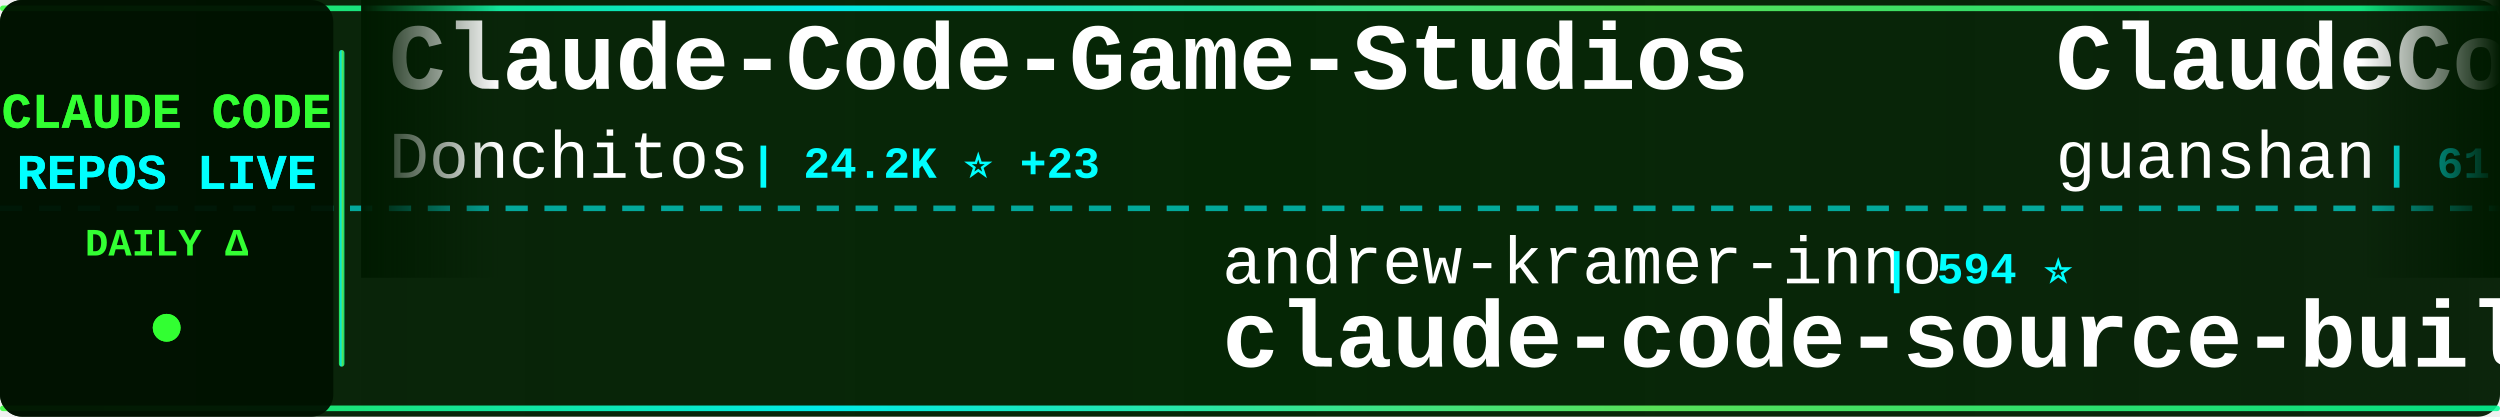
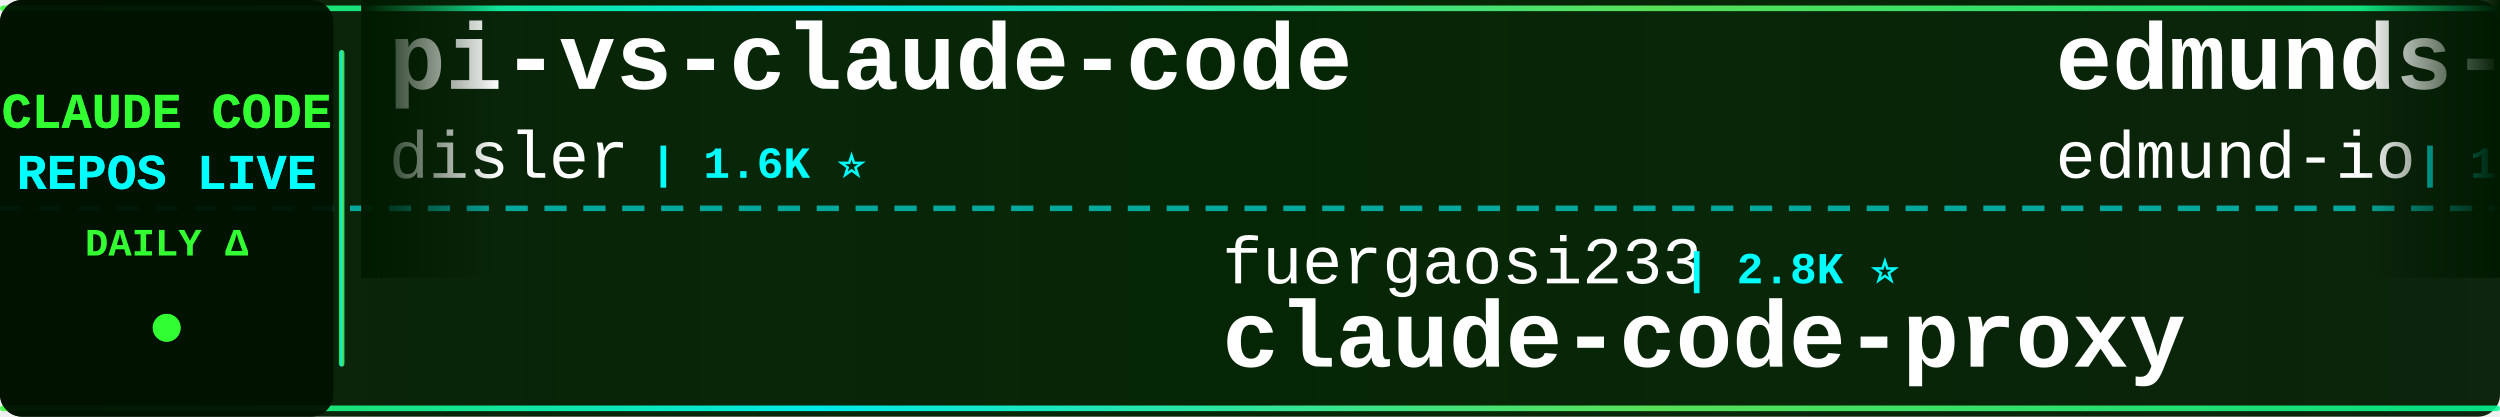
<svg xmlns="http://www.w3.org/2000/svg" width="900" height="150">
  <defs>
    <linearGradient id="tickerBg" x1="0%" y1="0%" x2="100%" y2="0%">
      <stop offset="0%" style="stop-color:#001a00;stop-opacity:0.95" />
      <stop offset="50%" style="stop-color:#002200;stop-opacity:0.98" />
      <stop offset="100%" style="stop-color:#001a00;stop-opacity:0.95" />
    </linearGradient>
    <linearGradient id="borderGrad" x1="0%" y1="0%" x2="100%" y2="0%">
      <stop offset="0%" style="stop-color:#33ff33;stop-opacity:0.85">
        <animate attributeName="stop-opacity" values="0.85;1;0.85" dur="2s" repeatCount="indefinite" />
      </stop>
      <stop offset="33%" style="stop-color:#00ffff;stop-opacity:0.9">
        <animate attributeName="stop-opacity" values="0.9;1;0.9" dur="2.2s" repeatCount="indefinite" />
      </stop>
      <stop offset="66%" style="stop-color:#66ff66;stop-opacity:0.85">
        <animate attributeName="stop-opacity" values="0.85;1;0.85" dur="1.8s" repeatCount="indefinite" />
      </stop>
      <stop offset="100%" style="stop-color:#00ff99;stop-opacity:0.85">
        <animate attributeName="stop-opacity" values="0.85;1;0.85" dur="2s" repeatCount="indefinite" />
      </stop>
    </linearGradient>
    <filter id="textGlow">
      <feGaussianBlur stdDeviation="0.1" result="coloredBlur" />
      <feMerge>
        <feMergeNode in="coloredBlur" />
        <feMergeNode in="SourceGraphic" />
      </feMerge>
    </filter>
    <filter id="metricGlow">
      <feGaussianBlur stdDeviation="0.2" result="coloredBlur" />
      <feMerge>
        <feMergeNode in="coloredBlur" />
        <feMergeNode in="SourceGraphic" />
      </feMerge>
    </filter>
    <linearGradient id="leftFade" x1="0%" y1="0%" x2="100%" y2="0%">
      <stop offset="0%" style="stop-color:#001a00;stop-opacity:1" />
      <stop offset="100%" style="stop-color:#001a00;stop-opacity:0" />
    </linearGradient>
    <linearGradient id="rightFade" x1="0%" y1="0%" x2="100%" y2="0%">
      <stop offset="0%" style="stop-color:#001a00;stop-opacity:0" />
      <stop offset="100%" style="stop-color:#001a00;stop-opacity:1" />
    </linearGradient>
  </defs>
  <rect width="900" height="150" fill="url(#tickerBg)" rx="8" />
  <rect x="0" y="2" width="900" height="2" fill="url(#borderGrad)" rx="1" />
  <rect x="0" y="146" width="900" height="2" fill="url(#borderGrad)" rx="1" />
  <line x1="0" y1="75" x2="900" y2="75" stroke="#00ffff" stroke-width="2" stroke-dasharray="8 6" opacity="0.6" />
  <rect x="0" y="0" width="120" height="150" fill="#001100" opacity="0.95" rx="8" />
  <text x="60" y="46" font-family="'Courier New', monospace" font-size="18" font-weight="bold" fill="#33ff33" text-anchor="middle" filter="url(#textGlow)">
    CLAUDE CODE
  </text>
  <text x="60" y="68" font-family="'Courier New', monospace" font-size="18" font-weight="bold" fill="#00ffff" text-anchor="middle" filter="url(#textGlow)">
    REPOS LIVE
  </text>
  <text x="60" y="92" font-family="'Courier New', monospace" font-size="14" font-weight="bold" fill="#33ff33" text-anchor="middle">
    DAILY Δ
  </text>
  <circle cx="60" cy="118" r="5" fill="#33ff33" filter="url(#metricGlow)">
    <animate attributeName="r" values="4;6;4" dur="1.5s" repeatCount="indefinite" />
    <animate attributeName="opacity" values="0.6;1;0.6" dur="1.5s" repeatCount="indefinite" />
  </circle>
  <rect x="122" y="18" width="2" height="114" fill="url(#borderGrad)" rx="1" />
  <clipPath id="tickerClip">
    <rect x="130" y="0" width="770" height="150" />
  </clipPath>
  <g clip-path="url(#tickerClip)">
    <g id="tickerItems">
      <animateTransform attributeName="transform" attributeType="XML" type="translate" from="0 0" to="-3000 0" dur="54s" repeatCount="indefinite" />
      <g transform="translate(0, 0)">
-         <text x="140" y="32" font-family="'Courier New', monospace" font-size="34" font-weight="bold" fill="#ffffff">Claude-Code-Game-Studios</text>
-         <text x="140" y="64" font-family="'Courier New', monospace" font-size="24" font-weight="normal" fill="#ffffff" opacity="1.0">Donchitos</text>
-         <text x="270" y="64" font-family="'Courier New', monospace" font-size="16" font-weight="bold" fill="#00ffff"> | 24.2K ⭐ +23</text>
+         <text x="140" y="32" font-family="'Courier New', monospace" font-size="34" font-weight="bold" fill="#ffffff">pi-vs-claude-code</text>
+         <text x="140" y="64" font-family="'Courier New', monospace" font-size="24" font-weight="normal" fill="#ffffff" opacity="1.0">disler</text>
+         <text x="234" y="64" font-family="'Courier New', monospace" font-size="16" font-weight="bold" fill="#00ffff"> | 1.6K ⭐</text>
      </g>
      <g transform="translate(300, 0)">
+         <text x="140" y="102" font-family="'Courier New', monospace" font-size="24" font-weight="normal" fill="#ffffff" opacity="1.0">fuergaosi233</text>
+         <text x="306" y="102" font-family="'Courier New', monospace" font-size="16" font-weight="bold" fill="#00ffff"> | 2.8K ⭐</text>
+         <text x="140" y="132" font-family="'Courier New', monospace" font-size="34" font-weight="bold" fill="#ffffff">claude-code-proxy</text>
+       </g>
+       <g transform="translate(600, 0)">
+         <text x="140" y="32" font-family="'Courier New', monospace" font-size="34" font-weight="bold" fill="#ffffff">edmunds-claude-code</text>
+         <text x="140" y="64" font-family="'Courier New', monospace" font-size="24" font-weight="normal" fill="#ffffff" opacity="1.0">edmund-io</text>
+         <text x="270" y="64" font-family="'Courier New', monospace" font-size="16" font-weight="bold" fill="#00ffff"> | 1.5K ⭐</text>
+       </g>
+       <g transform="translate(900, 0)">
+         <text x="140" y="102" font-family="'Courier New', monospace" font-size="24" font-weight="normal" fill="#ffffff" opacity="1.0">JrCx7scC</text>
+         <text x="258" y="102" font-family="'Courier New', monospace" font-size="16" font-weight="bold" fill="#00ffff"> | 374 ⭐</text>
+         <text x="140" y="132" font-family="'Courier New', monospace" font-size="34" font-weight="bold" fill="#ffffff">claude-code-source</text>
+       </g>
+       <g transform="translate(1200, 0)">
+         <text x="140" y="32" font-family="'Courier New', monospace" font-size="34" font-weight="bold" fill="#ffffff">claude-code-hooks-master...</text>
+         <text x="140" y="64" font-family="'Courier New', monospace" font-size="24" font-weight="normal" fill="#ffffff" opacity="1.0">disler</text>
+         <text x="234" y="64" font-family="'Courier New', monospace" font-size="16" font-weight="bold" fill="#00ffff"> | 3.9K ⭐</text>
+       </g>
+       <g transform="translate(1500, 0)">
+         <text x="140" y="102" font-family="'Courier New', monospace" font-size="24" font-weight="normal" fill="#ffffff" opacity="1.0">shareAI-lab</text>
+         <text x="294" y="102" font-family="'Courier New', monospace" font-size="16" font-weight="bold" fill="#00ffff"> | 74.7K ⭐ +42</text>
+         <text x="140" y="132" font-family="'Courier New', monospace" font-size="34" font-weight="bold" fill="#ffffff">learn-claude-code</text>
+       </g>
+       <g transform="translate(1800, 0)">
+         <text x="140" y="32" font-family="'Courier New', monospace" font-size="34" font-weight="bold" fill="#ffffff">collection-claude-code-s...</text>
+         <text x="140" y="64" font-family="'Courier New', monospace" font-size="24" font-weight="normal" fill="#ffffff" opacity="1.0">chauncygu</text>
+         <text x="270" y="64" font-family="'Courier New', monospace" font-size="16" font-weight="bold" fill="#00ffff"> | 2.8K ⭐ +1</text>
+       </g>
+       <g transform="translate(2100, 0)">
+         <text x="140" y="102" font-family="'Courier New', monospace" font-size="24" font-weight="normal" fill="#ffffff" opacity="1.0">Yeachan-Heo</text>
+         <text x="294" y="102" font-family="'Courier New', monospace" font-size="16" font-weight="bold" fill="#00ffff"> | 38.7K ⭐ +10</text>
+         <text x="140" y="132" font-family="'Courier New', monospace" font-size="34" font-weight="bold" fill="#ffffff">oh-my-claudecode</text>
+       </g>
+       <g transform="translate(2400, 0)">
+         <text x="140" y="32" font-family="'Courier New', monospace" font-size="34" font-weight="bold" fill="#ffffff">claude-code</text>
+         <text x="140" y="64" font-family="'Courier New', monospace" font-size="24" font-weight="normal" fill="#ffffff" opacity="1.0">alex000kim</text>
+         <text x="282" y="64" font-family="'Courier New', monospace" font-size="16" font-weight="bold" fill="#00ffff"> | 233 ⭐</text>
+       </g>
+       <g transform="translate(2700, 0)">
        <text x="140" y="102" font-family="'Courier New', monospace" font-size="24" font-weight="normal" fill="#ffffff" opacity="1.0">andrew-kramer-inno</text>
        <text x="378" y="102" font-family="'Courier New', monospace" font-size="16" font-weight="bold" fill="#00ffff"> | 594 ⭐</text>
        <text x="140" y="132" font-family="'Courier New', monospace" font-size="34" font-weight="bold" fill="#ffffff">claude-code-source-build</text>
      </g>
-       <g transform="translate(600, 0)">
-         <text x="140" y="32" font-family="'Courier New', monospace" font-size="34" font-weight="bold" fill="#ffffff">ClaudeCode</text>
-         <text x="140" y="64" font-family="'Courier New', monospace" font-size="24" font-weight="normal" fill="#ffffff" opacity="1.0">guanshan</text>
-         <text x="258" y="64" font-family="'Courier New', monospace" font-size="16" font-weight="bold" fill="#00ffff"> | 61 ⭐</text>
-       </g>
-       <g transform="translate(900, 0)">
-         <text x="140" y="102" font-family="'Courier New', monospace" font-size="24" font-weight="normal" fill="#ffffff" opacity="1.0">WorldFlowAI</text>
-         <text x="294" y="102" font-family="'Courier New', monospace" font-size="16" font-weight="bold" fill="#00ffff"> | 1.4K ⭐ +10</text>
-         <text x="140" y="132" font-family="'Courier New', monospace" font-size="34" font-weight="bold" fill="#ffffff">everything-claude-code</text>
-       </g>
-       <g transform="translate(1200, 0)">
-         <text x="140" y="32" font-family="'Courier New', monospace" font-size="34" font-weight="bold" fill="#ffffff">claude-code-settings</text>
-         <text x="140" y="64" font-family="'Courier New', monospace" font-size="24" font-weight="normal" fill="#ffffff" opacity="1.0">feiskyer</text>
-         <text x="258" y="64" font-family="'Courier New', monospace" font-size="16" font-weight="bold" fill="#00ffff"> | 1.6K ⭐</text>
-       </g>
-       <g transform="translate(1500, 0)">
-         <text x="140" y="102" font-family="'Courier New', monospace" font-size="24" font-weight="normal" fill="#ffffff" opacity="1.0">kodu-ai</text>
-         <text x="246" y="102" font-family="'Courier New', monospace" font-size="16" font-weight="bold" fill="#00ffff"> | 5.2K ⭐</text>
-         <text x="140" y="132" font-family="'Courier New', monospace" font-size="34" font-weight="bold" fill="#ffffff">claude-coder</text>
-       </g>
-       <g transform="translate(1800, 0)">
-         <text x="140" y="32" font-family="'Courier New', monospace" font-size="34" font-weight="bold" fill="#ffffff">claude-code-prompts</text>
-         <text x="140" y="64" font-family="'Courier New', monospace" font-size="24" font-weight="normal" fill="#ffffff" opacity="1.0">repowise-dev</text>
-         <text x="306" y="64" font-family="'Courier New', monospace" font-size="16" font-weight="bold" fill="#00ffff"> | 1.2K ⭐ +1</text>
-       </g>
-       <g transform="translate(2100, 0)">
-         <text x="140" y="102" font-family="'Courier New', monospace" font-size="24" font-weight="normal" fill="#ffffff" opacity="1.0">musistudio</text>
-         <text x="282" y="102" font-family="'Courier New', monospace" font-size="16" font-weight="bold" fill="#00ffff"> | 36.7K ⭐ +5</text>
-         <text x="140" y="132" font-family="'Courier New', monospace" font-size="34" font-weight="bold" fill="#ffffff">claude-code-router</text>
-       </g>
-       <g transform="translate(2400, 0)">
-         <text x="140" y="32" font-family="'Courier New', monospace" font-size="34" font-weight="bold" fill="#ffffff">awesome-claude-code-suba...</text>
-         <text x="140" y="64" font-family="'Courier New', monospace" font-size="24" font-weight="normal" fill="#ffffff" opacity="1.0">VoltAgent</text>
-         <text x="270" y="64" font-family="'Courier New', monospace" font-size="16" font-weight="bold" fill="#00ffff"> | 24.5K ⭐ +7</text>
-       </g>
-       <g transform="translate(2700, 0)">
-         <text x="140" y="102" font-family="'Courier New', monospace" font-size="24" font-weight="normal" fill="#ffffff" opacity="1.0">chauncygu</text>
-         <text x="270" y="102" font-family="'Courier New', monospace" font-size="16" font-weight="bold" fill="#00ffff"> | 2.8K ⭐</text>
-         <text x="140" y="132" font-family="'Courier New', monospace" font-size="34" font-weight="bold" fill="#ffffff">collection-claude-code-s...</text>
-       </g>
      <g transform="translate(3000, 0)">
-         <text x="140" y="32" font-family="'Courier New', monospace" font-size="34" font-weight="bold" fill="#ffffff">Claude-Code-Game-Studios</text>
-         <text x="140" y="64" font-family="'Courier New', monospace" font-size="24" font-weight="normal" fill="#ffffff" opacity="1.0">Donchitos</text>
-         <text x="270" y="64" font-family="'Courier New', monospace" font-size="16" font-weight="bold" fill="#00ffff"> | 24.2K ⭐ +23</text>
+         <text x="140" y="32" font-family="'Courier New', monospace" font-size="34" font-weight="bold" fill="#ffffff">pi-vs-claude-code</text>
+         <text x="140" y="64" font-family="'Courier New', monospace" font-size="24" font-weight="normal" fill="#ffffff" opacity="1.0">disler</text>
+         <text x="234" y="64" font-family="'Courier New', monospace" font-size="16" font-weight="bold" fill="#00ffff"> | 1.6K ⭐</text>
      </g>
      <g transform="translate(3300, 0)">
-         <text x="140" y="102" font-family="'Courier New', monospace" font-size="24" font-weight="normal" fill="#ffffff" opacity="1.0">andrew-kramer-inno</text>
-         <text x="378" y="102" font-family="'Courier New', monospace" font-size="16" font-weight="bold" fill="#00ffff"> | 594 ⭐</text>
-         <text x="140" y="132" font-family="'Courier New', monospace" font-size="34" font-weight="bold" fill="#ffffff">claude-code-source-build</text>
+         <text x="140" y="102" font-family="'Courier New', monospace" font-size="24" font-weight="normal" fill="#ffffff" opacity="1.0">fuergaosi233</text>
+         <text x="306" y="102" font-family="'Courier New', monospace" font-size="16" font-weight="bold" fill="#00ffff"> | 2.8K ⭐</text>
+         <text x="140" y="132" font-family="'Courier New', monospace" font-size="34" font-weight="bold" fill="#ffffff">claude-code-proxy</text>
      </g>
      <g transform="translate(3600, 0)">
-         <text x="140" y="32" font-family="'Courier New', monospace" font-size="34" font-weight="bold" fill="#ffffff">ClaudeCode</text>
-         <text x="140" y="64" font-family="'Courier New', monospace" font-size="24" font-weight="normal" fill="#ffffff" opacity="1.0">guanshan</text>
-         <text x="258" y="64" font-family="'Courier New', monospace" font-size="16" font-weight="bold" fill="#00ffff"> | 61 ⭐</text>
+         <text x="140" y="32" font-family="'Courier New', monospace" font-size="34" font-weight="bold" fill="#ffffff">edmunds-claude-code</text>
+         <text x="140" y="64" font-family="'Courier New', monospace" font-size="24" font-weight="normal" fill="#ffffff" opacity="1.0">edmund-io</text>
+         <text x="270" y="64" font-family="'Courier New', monospace" font-size="16" font-weight="bold" fill="#00ffff"> | 1.5K ⭐</text>
      </g>
      <g transform="translate(3900, 0)">
-         <text x="140" y="102" font-family="'Courier New', monospace" font-size="24" font-weight="normal" fill="#ffffff" opacity="1.0">WorldFlowAI</text>
-         <text x="294" y="102" font-family="'Courier New', monospace" font-size="16" font-weight="bold" fill="#00ffff"> | 1.4K ⭐ +10</text>
-         <text x="140" y="132" font-family="'Courier New', monospace" font-size="34" font-weight="bold" fill="#ffffff">everything-claude-code</text>
+         <text x="140" y="102" font-family="'Courier New', monospace" font-size="24" font-weight="normal" fill="#ffffff" opacity="1.0">JrCx7scC</text>
+         <text x="258" y="102" font-family="'Courier New', monospace" font-size="16" font-weight="bold" fill="#00ffff"> | 374 ⭐</text>
+         <text x="140" y="132" font-family="'Courier New', monospace" font-size="34" font-weight="bold" fill="#ffffff">claude-code-source</text>
      </g>
    </g>
  </g>
  <rect x="130" y="0" width="50" height="100" fill="url(#leftFade)" />
  <rect x="850" y="0" width="50" height="100" fill="url(#rightFade)" />
</svg>
